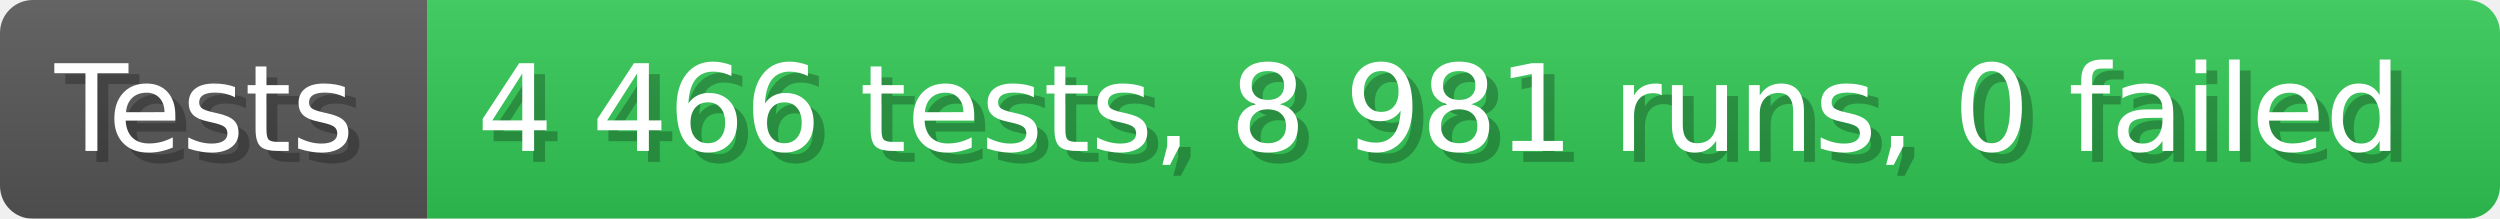
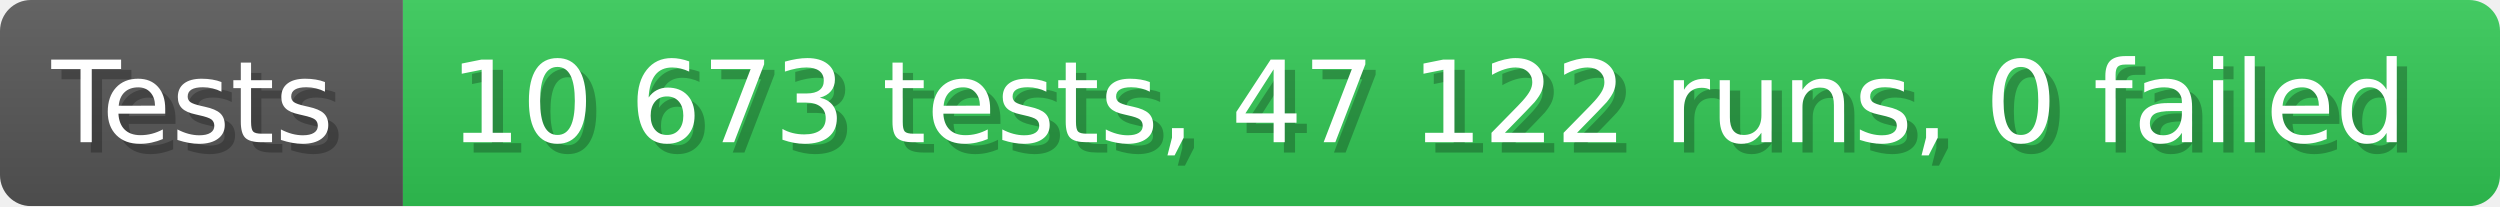
- <svg xmlns="http://www.w3.org/2000/svg" width="228.6" height="20" viewBox="0 0 2286 200" role="img" aria-label="Tests: 4 466 tests, 8 981 runs, 0 failed">
+ <svg xmlns="http://www.w3.org/2000/svg" width="242.6" height="20" viewBox="0 0 2426 200" role="img" aria-label="Tests: 10 673 tests, 47 122 runs, 0 failed">
  <linearGradient id="a" x2="0" y2="100%">
    <stop offset="0" stop-opacity=".1" stop-color="#EEE" />
    <stop offset="1" stop-opacity=".1" />
  </linearGradient>
  <mask id="m">
-     <rect width="2286" height="200" rx="30" fill="#FFF" />
+     <rect width="2426" height="200" rx="30" fill="#FFF" />
  </mask>
  <g mask="url(#m)">
    <rect width="391" height="200" fill="#555" />
-     <rect width="1895" height="200" fill="#31c653" x="391" />
-     <rect width="2286" height="200" fill="url(#a)" />
+     <rect width="2035" height="200" fill="#31c653" x="391" />
+     <rect width="2426" height="200" fill="url(#a)" />
  </g>
  <g aria-hidden="true" fill="#fff" text-anchor="start" font-family="Verdana,DejaVu Sans,sans-serif" font-size="110">
    <text x="60" y="148" textLength="291" fill="#000" opacity="0.25">Tests</text>
    <text x="50" y="138" textLength="291">Tests</text>
-     <text x="446" y="148" textLength="1795" fill="#000" opacity="0.25">4 466 tests, 8 981 runs, 0 failed</text>
-     <text x="436" y="138" textLength="1795">4 466 tests, 8 981 runs, 0 failed</text>
+     <text x="446" y="148" textLength="1935" fill="#000" opacity="0.25">10 673 tests, 47 122 runs, 0 failed</text>
+     <text x="436" y="138" textLength="1935">10 673 tests, 47 122 runs, 0 failed</text>
  </g>
</svg>
